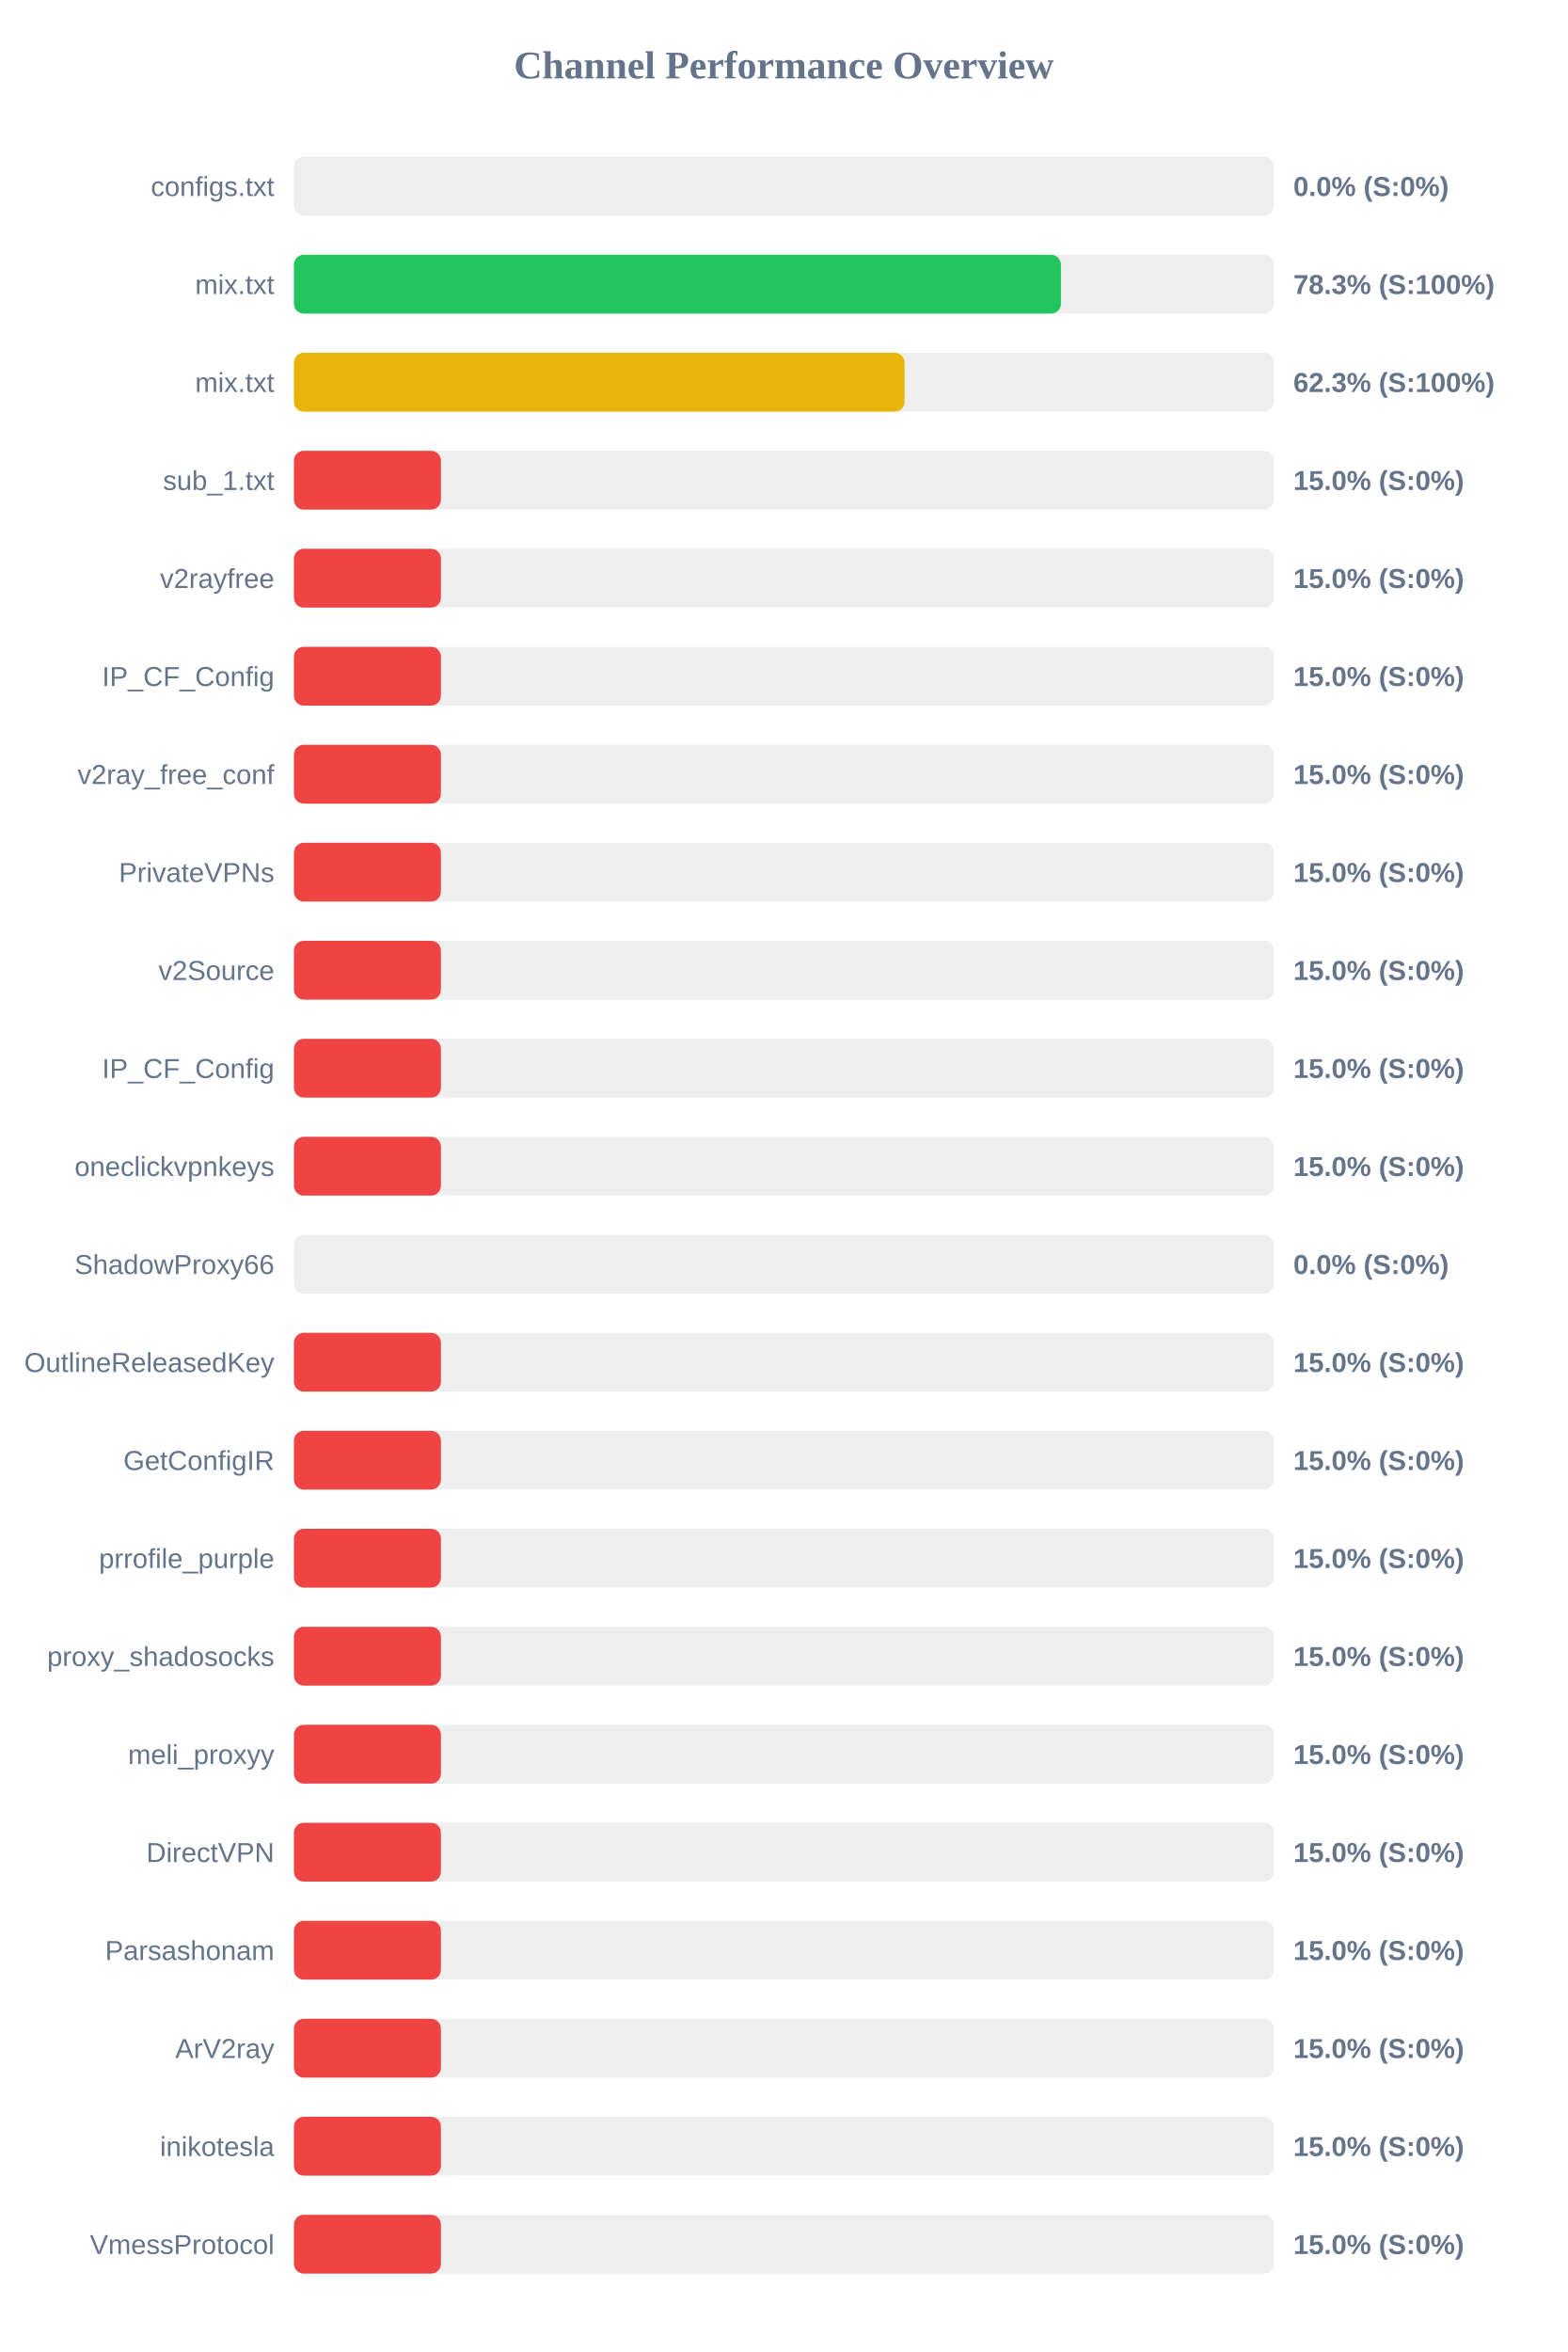
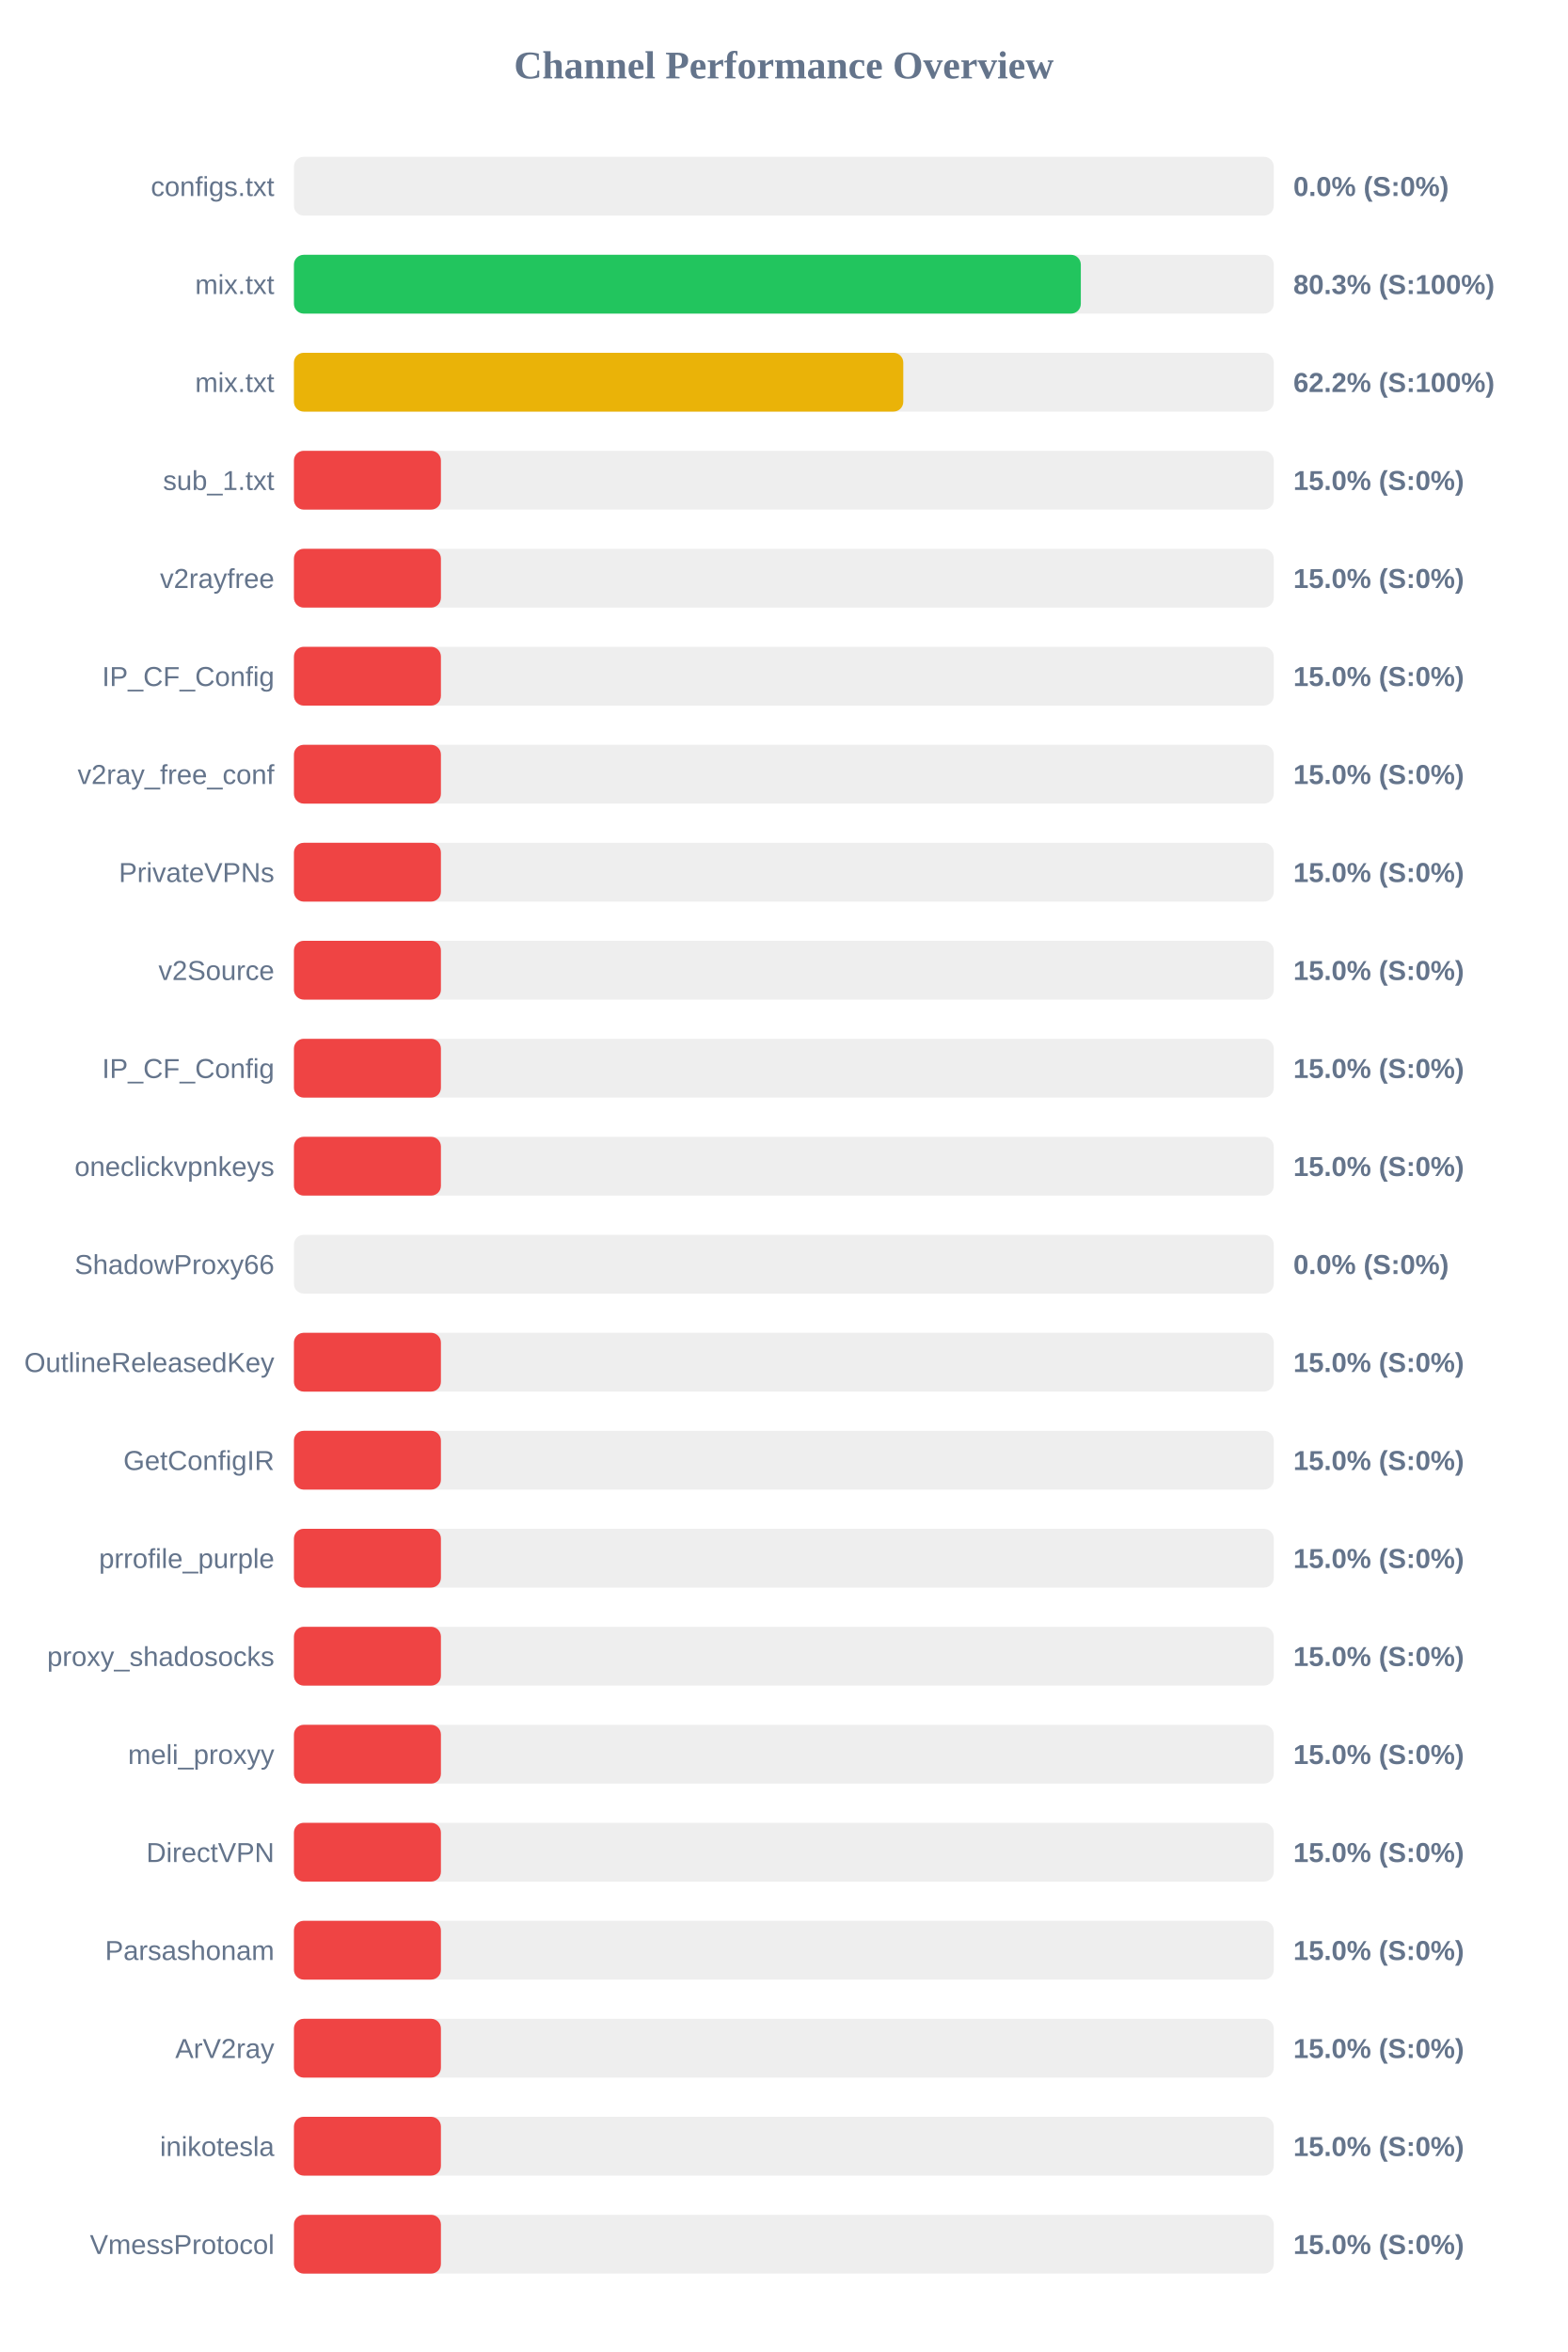
<svg xmlns="http://www.w3.org/2000/svg" width="800" height="1200" version="1.1">
  <style>
        .row { font: 14px Arial; fill: #64748b; }
        .score { font: bold 14px Arial; fill: #64748b; }
    </style>
  <text x="400" y="40" text-anchor="middle" font-size="20px" font-weight="bold" fill="#64748b">Channel Performance Overview</text>
  <rect x="150" y="80" width="500" height="30" fill="#eee" rx="5" />
  <rect x="150" y="80" width="0.0" height="30" fill="#ef4444" rx="5" />
  <text x="140" y="100" text-anchor="end" class="row">configs.txt</text>
  <text x="660" y="100" text-anchor="start" class="score">0.0% (S:0%)</text>
  <rect x="150" y="130" width="500" height="30" fill="#eee" rx="5" />
-   <rect x="150" y="130" width="391.4" height="30" fill="#22c55e" rx="5" />
+   <rect x="150" y="130" width="401.55" height="30" fill="#22c55e" rx="5" />
  <text x="140" y="150" text-anchor="end" class="row">mix.txt</text>
-   <text x="660" y="150" text-anchor="start" class="score">78.3% (S:100%)</text>
+   <text x="660" y="150" text-anchor="start" class="score">80.3% (S:100%)</text>
  <rect x="150" y="180" width="500" height="30" fill="#eee" rx="5" />
-   <rect x="150" y="180" width="311.6" height="30" fill="#eab308" rx="5" />
+   <rect x="150" y="180" width="310.95" height="30" fill="#eab308" rx="5" />
  <text x="140" y="200" text-anchor="end" class="row">mix.txt</text>
-   <text x="660" y="200" text-anchor="start" class="score">62.3% (S:100%)</text>
+   <text x="660" y="200" text-anchor="start" class="score">62.2% (S:100%)</text>
  <rect x="150" y="230" width="500" height="30" fill="#eee" rx="5" />
  <rect x="150" y="230" width="75.0" height="30" fill="#ef4444" rx="5" />
  <text x="140" y="250" text-anchor="end" class="row">sub_1.txt</text>
  <text x="660" y="250" text-anchor="start" class="score">15.0% (S:0%)</text>
  <rect x="150" y="280" width="500" height="30" fill="#eee" rx="5" />
  <rect x="150" y="280" width="75.0" height="30" fill="#ef4444" rx="5" />
  <text x="140" y="300" text-anchor="end" class="row">v2rayfree</text>
  <text x="660" y="300" text-anchor="start" class="score">15.0% (S:0%)</text>
  <rect x="150" y="330" width="500" height="30" fill="#eee" rx="5" />
  <rect x="150" y="330" width="75.0" height="30" fill="#ef4444" rx="5" />
  <text x="140" y="350" text-anchor="end" class="row">IP_CF_Config</text>
  <text x="660" y="350" text-anchor="start" class="score">15.0% (S:0%)</text>
  <rect x="150" y="380" width="500" height="30" fill="#eee" rx="5" />
  <rect x="150" y="380" width="75.0" height="30" fill="#ef4444" rx="5" />
  <text x="140" y="400" text-anchor="end" class="row">v2ray_free_conf</text>
  <text x="660" y="400" text-anchor="start" class="score">15.0% (S:0%)</text>
  <rect x="150" y="430" width="500" height="30" fill="#eee" rx="5" />
  <rect x="150" y="430" width="75.0" height="30" fill="#ef4444" rx="5" />
  <text x="140" y="450" text-anchor="end" class="row">PrivateVPNs</text>
  <text x="660" y="450" text-anchor="start" class="score">15.0% (S:0%)</text>
  <rect x="150" y="480" width="500" height="30" fill="#eee" rx="5" />
  <rect x="150" y="480" width="75.0" height="30" fill="#ef4444" rx="5" />
  <text x="140" y="500" text-anchor="end" class="row">v2Source</text>
  <text x="660" y="500" text-anchor="start" class="score">15.0% (S:0%)</text>
  <rect x="150" y="530" width="500" height="30" fill="#eee" rx="5" />
  <rect x="150" y="530" width="75.0" height="30" fill="#ef4444" rx="5" />
  <text x="140" y="550" text-anchor="end" class="row">IP_CF_Config</text>
  <text x="660" y="550" text-anchor="start" class="score">15.0% (S:0%)</text>
  <rect x="150" y="580" width="500" height="30" fill="#eee" rx="5" />
  <rect x="150" y="580" width="75.0" height="30" fill="#ef4444" rx="5" />
  <text x="140" y="600" text-anchor="end" class="row">oneclickvpnkeys</text>
  <text x="660" y="600" text-anchor="start" class="score">15.0% (S:0%)</text>
  <rect x="150" y="630" width="500" height="30" fill="#eee" rx="5" />
  <rect x="150" y="630" width="0.0" height="30" fill="#ef4444" rx="5" />
  <text x="140" y="650" text-anchor="end" class="row">ShadowProxy66</text>
  <text x="660" y="650" text-anchor="start" class="score">0.0% (S:0%)</text>
  <rect x="150" y="680" width="500" height="30" fill="#eee" rx="5" />
  <rect x="150" y="680" width="75.0" height="30" fill="#ef4444" rx="5" />
  <text x="140" y="700" text-anchor="end" class="row">OutlineReleasedKey</text>
  <text x="660" y="700" text-anchor="start" class="score">15.0% (S:0%)</text>
  <rect x="150" y="730" width="500" height="30" fill="#eee" rx="5" />
  <rect x="150" y="730" width="75.0" height="30" fill="#ef4444" rx="5" />
  <text x="140" y="750" text-anchor="end" class="row">GetConfigIR</text>
  <text x="660" y="750" text-anchor="start" class="score">15.0% (S:0%)</text>
  <rect x="150" y="780" width="500" height="30" fill="#eee" rx="5" />
  <rect x="150" y="780" width="75.0" height="30" fill="#ef4444" rx="5" />
  <text x="140" y="800" text-anchor="end" class="row">prrofile_purple</text>
  <text x="660" y="800" text-anchor="start" class="score">15.0% (S:0%)</text>
  <rect x="150" y="830" width="500" height="30" fill="#eee" rx="5" />
  <rect x="150" y="830" width="75.0" height="30" fill="#ef4444" rx="5" />
  <text x="140" y="850" text-anchor="end" class="row">proxy_shadosocks</text>
  <text x="660" y="850" text-anchor="start" class="score">15.0% (S:0%)</text>
  <rect x="150" y="880" width="500" height="30" fill="#eee" rx="5" />
  <rect x="150" y="880" width="75.0" height="30" fill="#ef4444" rx="5" />
  <text x="140" y="900" text-anchor="end" class="row">meli_proxyy</text>
  <text x="660" y="900" text-anchor="start" class="score">15.0% (S:0%)</text>
  <rect x="150" y="930" width="500" height="30" fill="#eee" rx="5" />
  <rect x="150" y="930" width="75.0" height="30" fill="#ef4444" rx="5" />
  <text x="140" y="950" text-anchor="end" class="row">DirectVPN</text>
  <text x="660" y="950" text-anchor="start" class="score">15.0% (S:0%)</text>
  <rect x="150" y="980" width="500" height="30" fill="#eee" rx="5" />
  <rect x="150" y="980" width="75.0" height="30" fill="#ef4444" rx="5" />
  <text x="140" y="1000" text-anchor="end" class="row">Parsashonam</text>
  <text x="660" y="1000" text-anchor="start" class="score">15.0% (S:0%)</text>
  <rect x="150" y="1030" width="500" height="30" fill="#eee" rx="5" />
  <rect x="150" y="1030" width="75.0" height="30" fill="#ef4444" rx="5" />
  <text x="140" y="1050" text-anchor="end" class="row">ArV2ray</text>
  <text x="660" y="1050" text-anchor="start" class="score">15.0% (S:0%)</text>
  <rect x="150" y="1080" width="500" height="30" fill="#eee" rx="5" />
  <rect x="150" y="1080" width="75.0" height="30" fill="#ef4444" rx="5" />
  <text x="140" y="1100" text-anchor="end" class="row">inikotesla</text>
  <text x="660" y="1100" text-anchor="start" class="score">15.0% (S:0%)</text>
  <rect x="150" y="1130" width="500" height="30" fill="#eee" rx="5" />
  <rect x="150" y="1130" width="75.0" height="30" fill="#ef4444" rx="5" />
  <text x="140" y="1150" text-anchor="end" class="row">VmessProtocol</text>
  <text x="660" y="1150" text-anchor="start" class="score">15.0% (S:0%)</text>
</svg>
